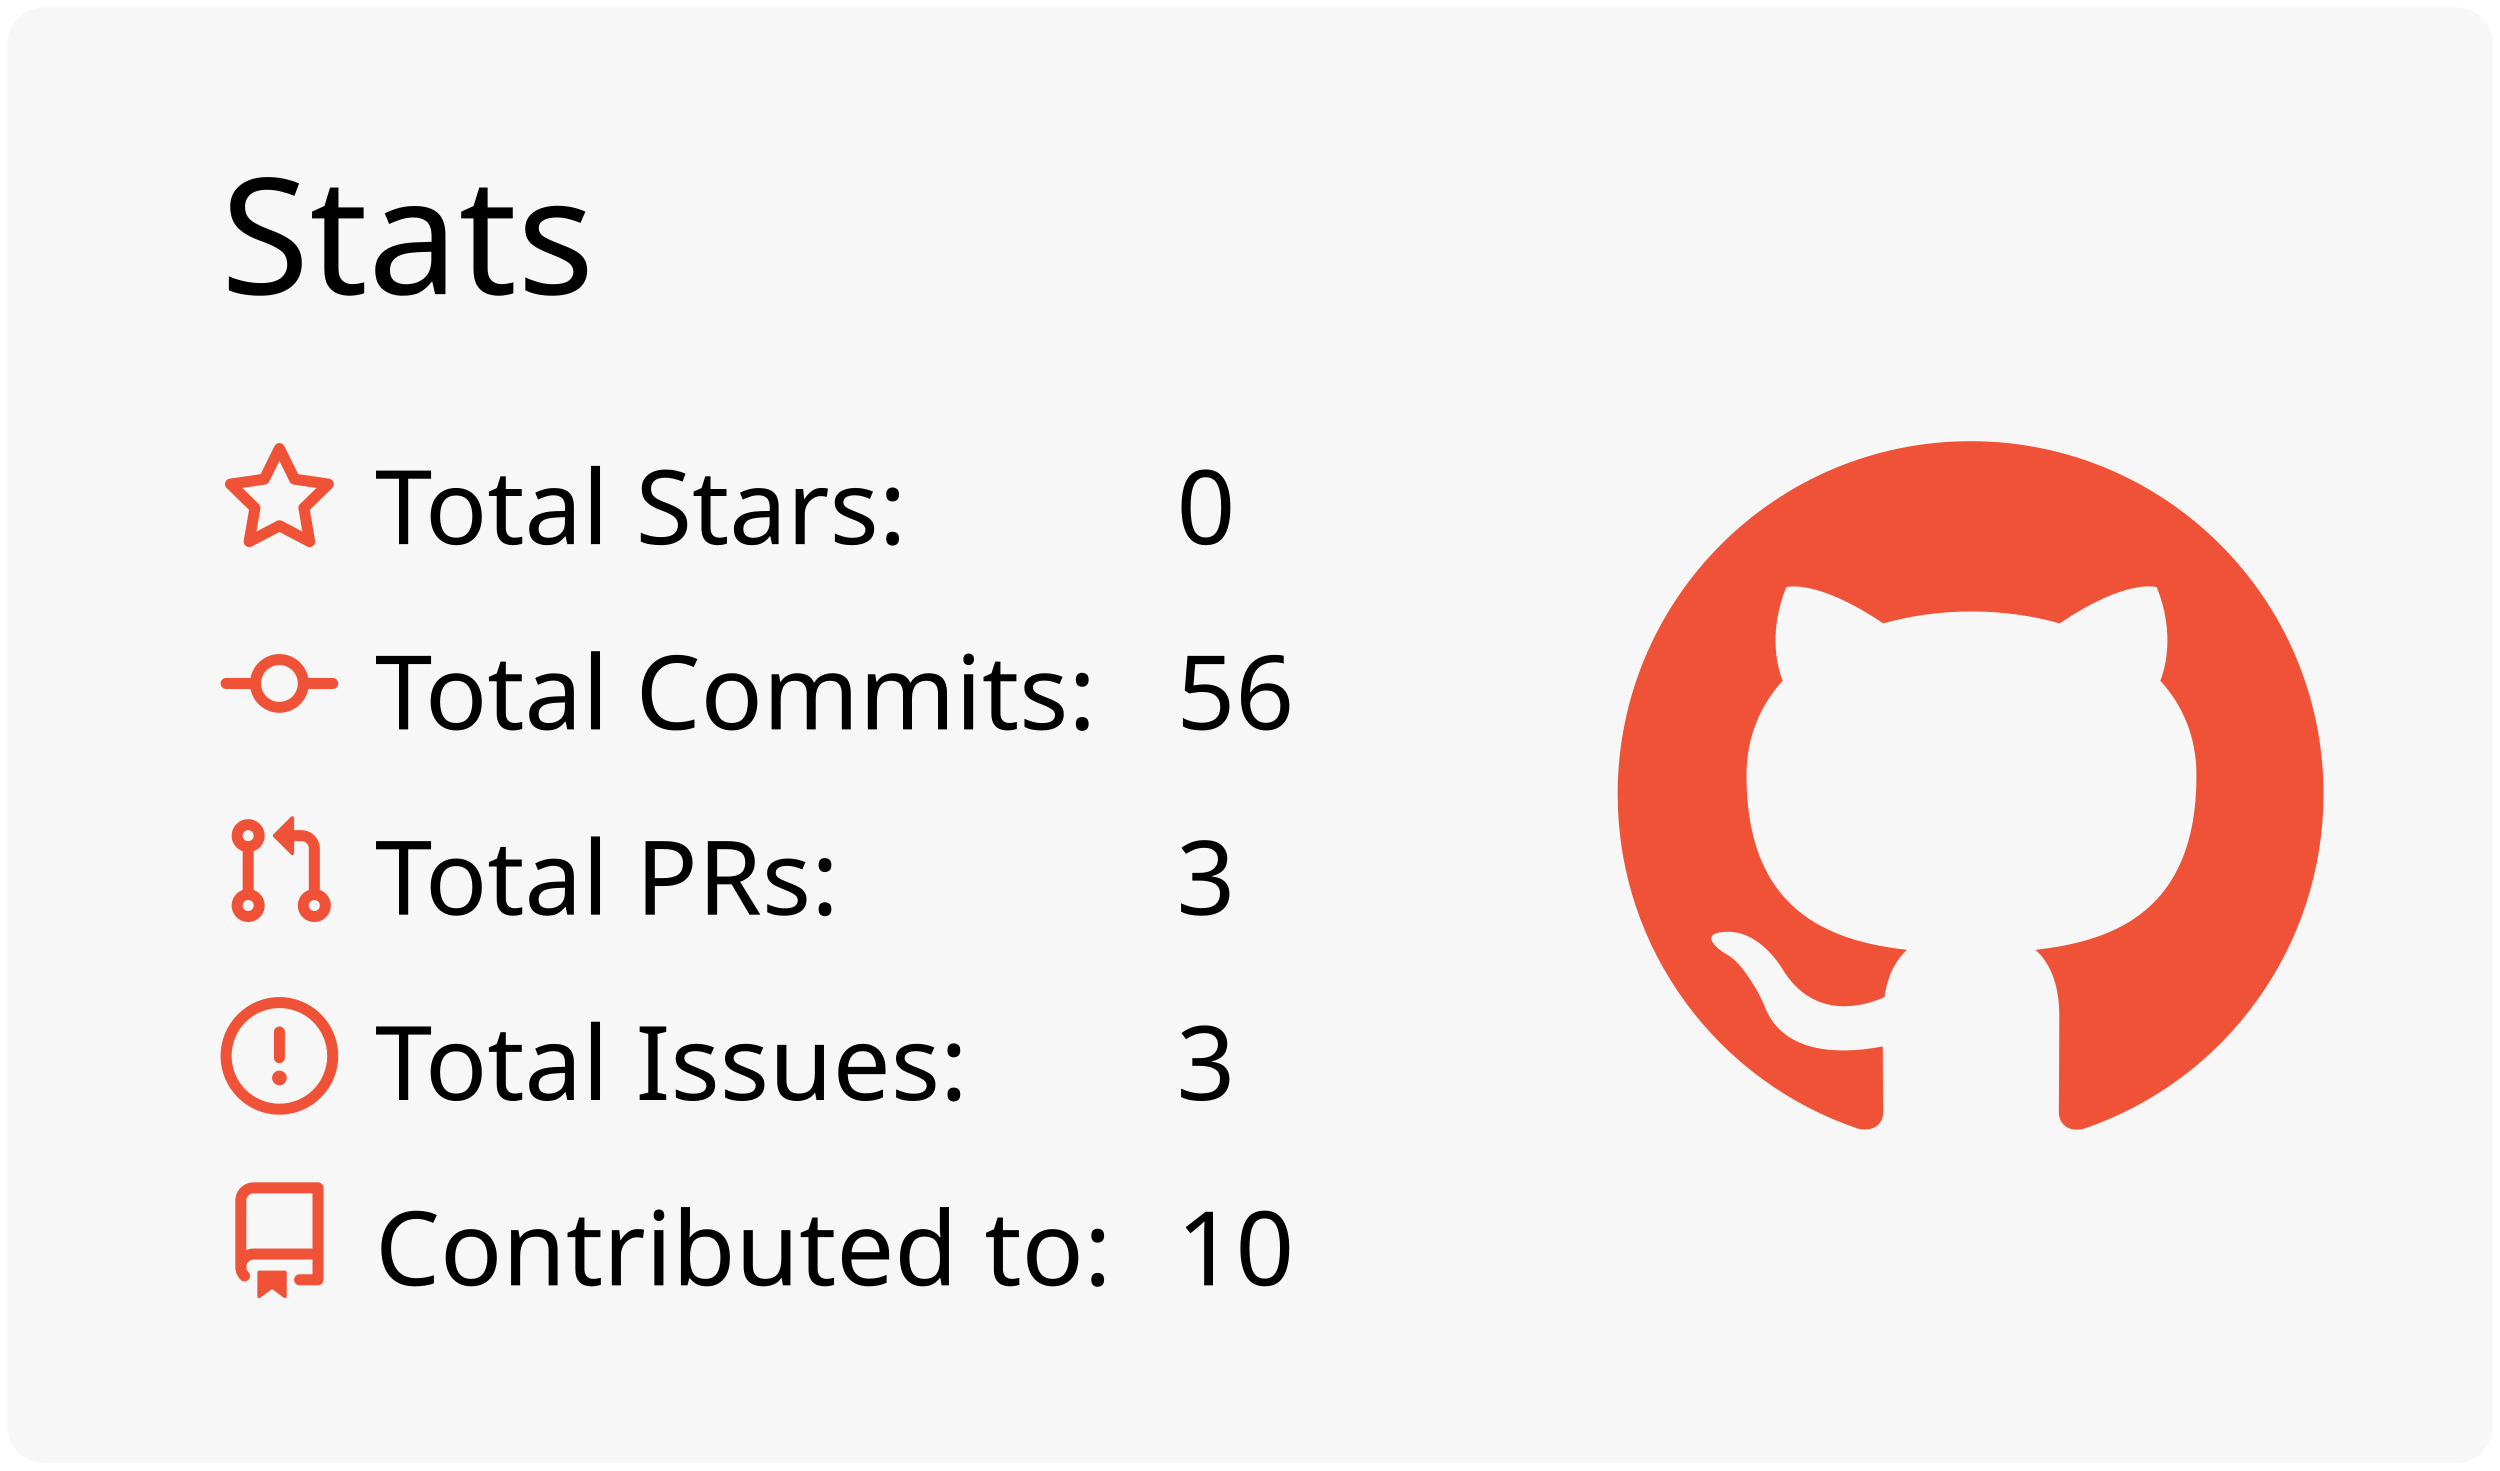
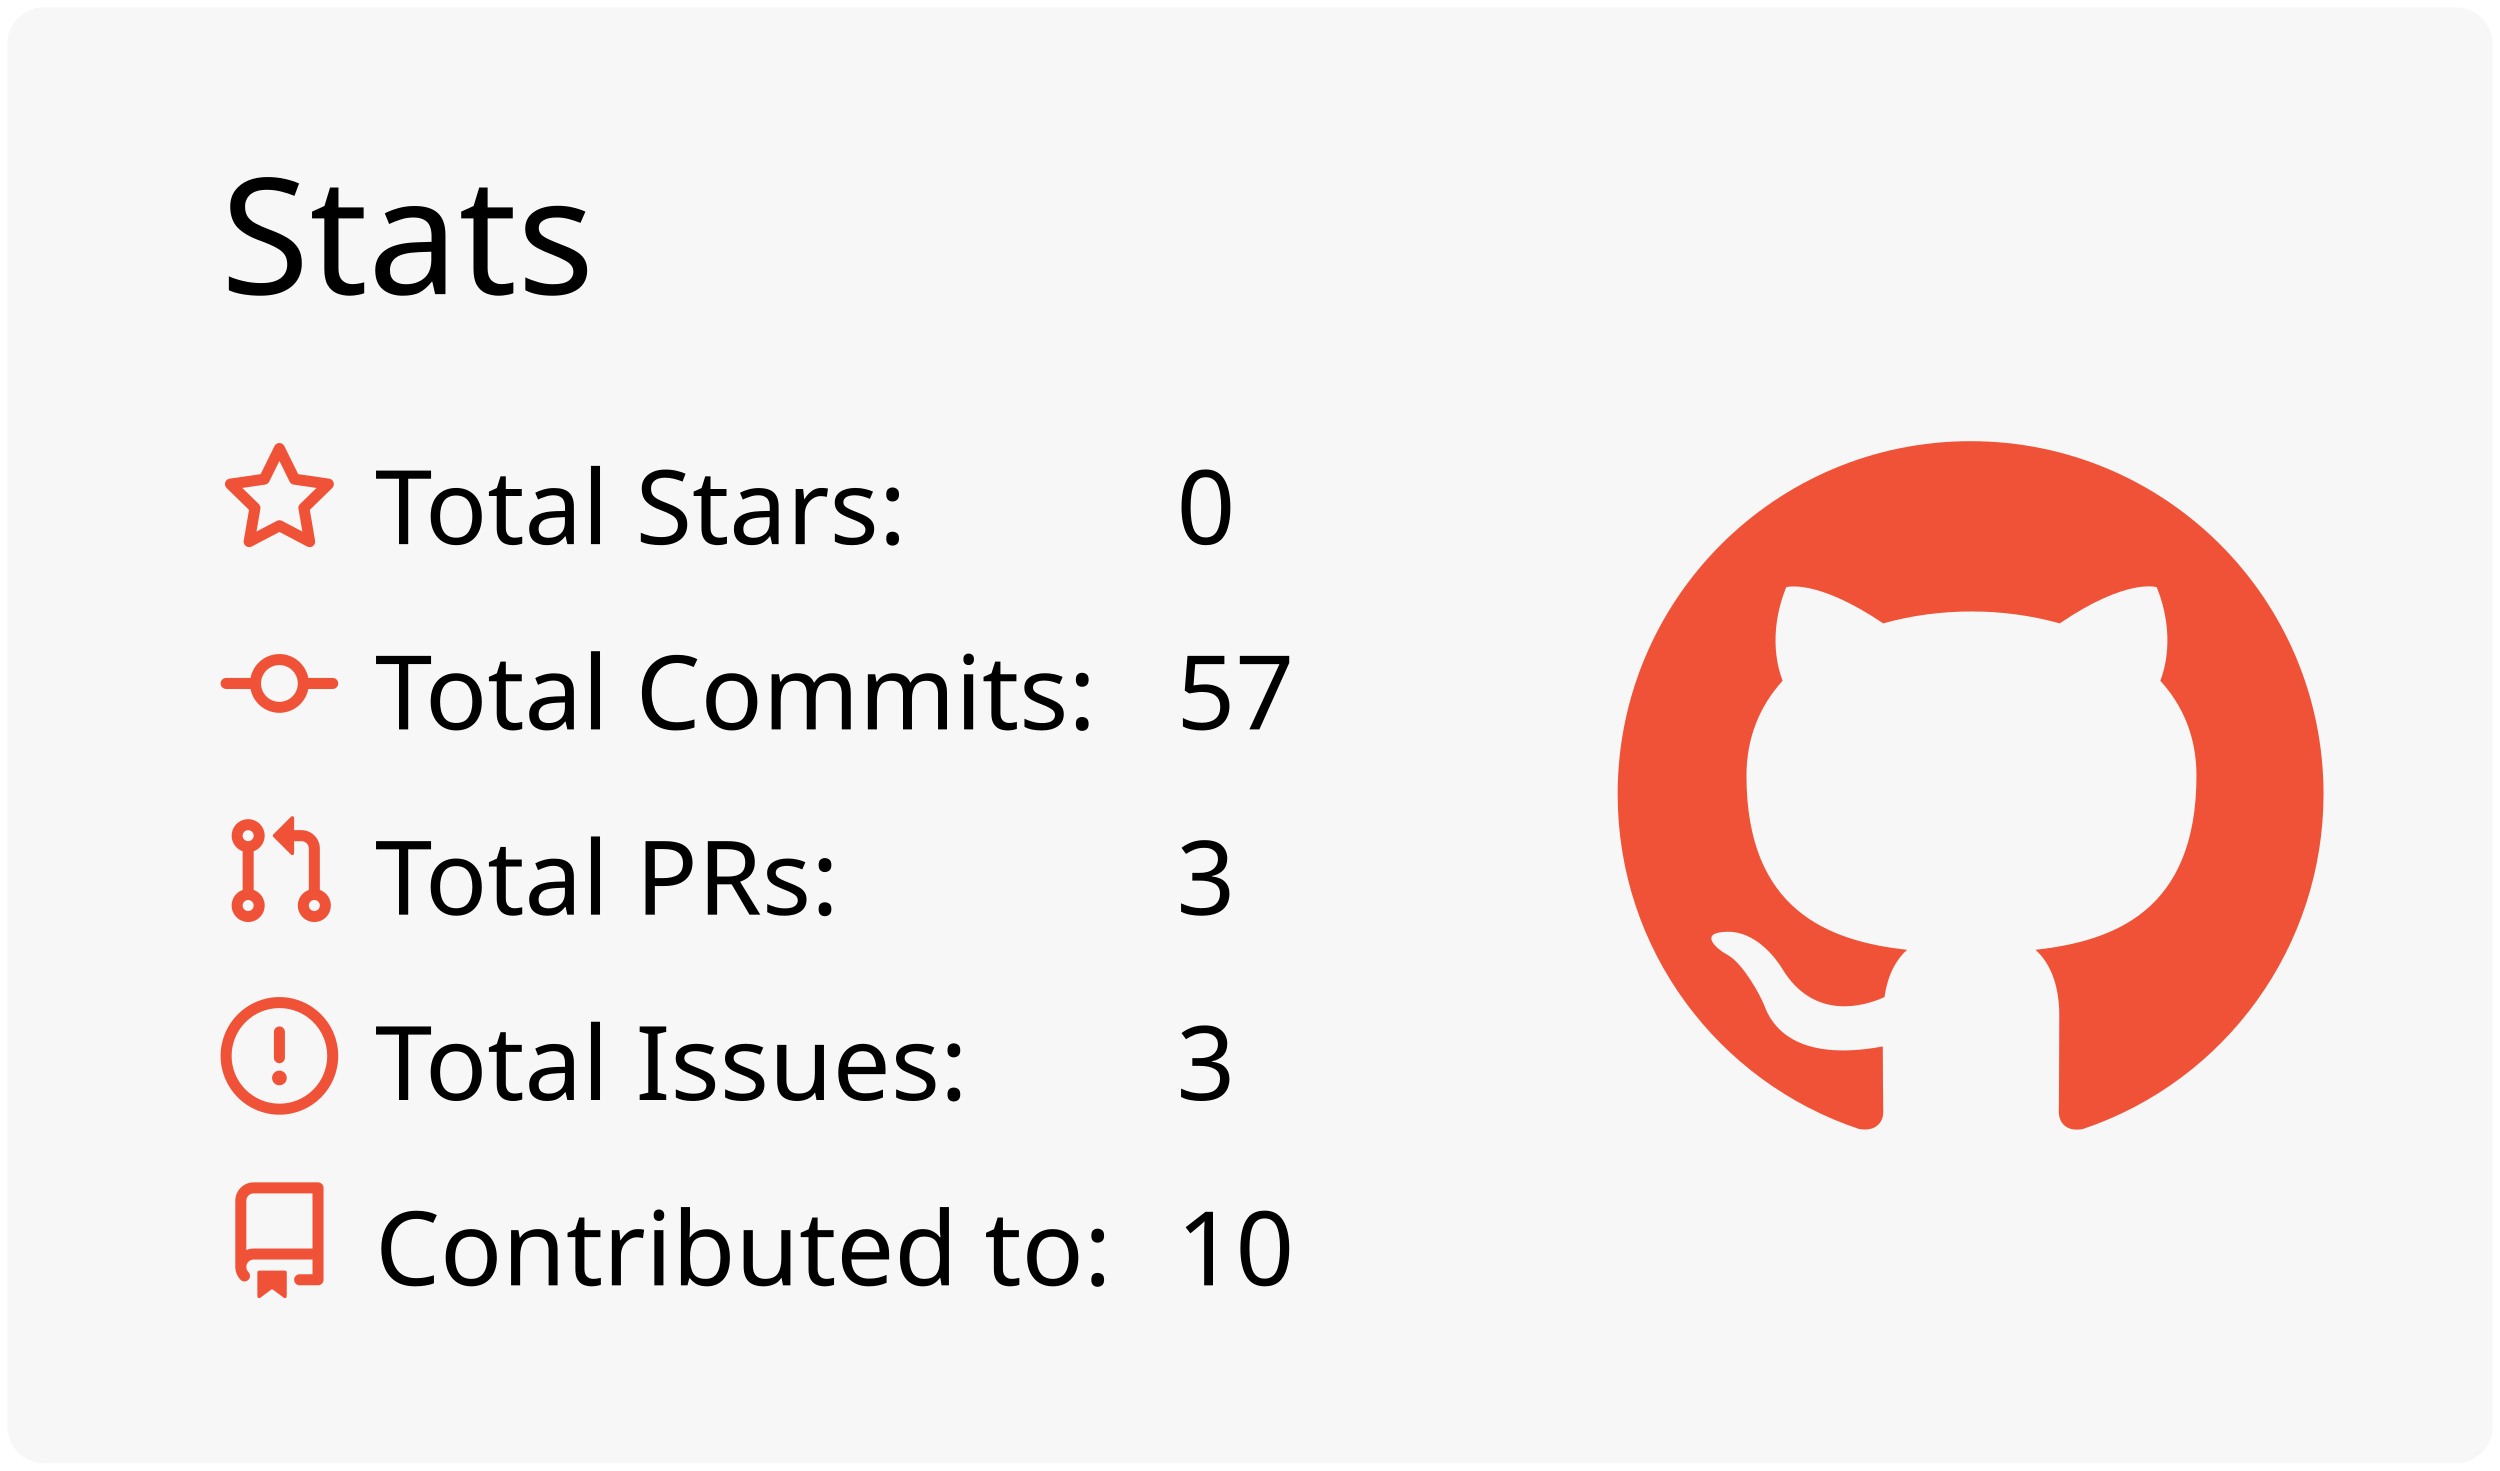
<svg xmlns="http://www.w3.org/2000/svg" width="340" height="200" viewBox="0 0 340 200">
  <style>* {
          font-family: 'Segoe UI', Ubuntu, "Helvetica Neue", Sans-Serif
        }</style>
  <rect x="1" y="1" rx="5" ry="5" height="99%" width="99.412%" stroke="#000000" stroke-width="1" fill="#f7f7f7" stroke-opacity="0" />
  <text x="30" y="40" style="font-size: 22px; fill: #000000;">Stats</text>
  <g transform="translate(0,40)">
    <g transform="translate(30,20)">
      <g transform="translate(0,0)" width="14" height="14" fill="#f05237">
        <path fill-rule="evenodd" d="M8 .25a.75.75 0 01.673.418l1.882 3.815 4.21.612a.75.75 0 01.416 1.279l-3.046 2.97.719 4.192a.75.75 0 01-1.088.791L8 12.347l-3.766 1.98a.75.75 0 01-1.088-.79l.72-4.194L.818 6.374a.75.75 0 01.416-1.28l4.21-.611L7.327.668A.75.75 0 018 .25zm0 2.445L6.615 5.5a.75.75 0 01-.564.41l-3.097.45 2.24 2.184a.75.75 0 01.216.664l-.528 3.084 2.769-1.456a.75.75 0 01.698 0l2.77 1.456-.53-3.084a.75.75 0 01.216-.664l2.24-2.183-3.096-.45a.75.75 0 01-.564-.41L8 2.694v.001z" />
      </g>
      <g transform="translate(0,25.2)" width="14" height="14" fill="#f05237">
        <path fill-rule="evenodd" d="M10.5 7.75a2.5 2.5 0 11-5 0 2.5 2.5 0 015 0zm1.43.75a4.002 4.002 0 01-7.86 0H.75a.75.75 0 110-1.5h3.32a4.001 4.001 0 017.86 0h3.32a.75.75 0 110 1.5h-3.32z" />
      </g>
      <g transform="translate(0,50.4)" width="14" height="14" fill="#f05237">
        <path fill-rule="evenodd" d="M7.177 3.073L9.573.677A.25.25 0 0110 .854v4.792a.25.25 0 01-.427.177L7.177 3.427a.25.25 0 010-.354zM3.75 2.5a.75.75 0 100 1.5.75.75 0 000-1.5zm-2.25.75a2.25 2.25 0 113 2.122v5.256a2.251 2.251 0 11-1.5 0V5.372A2.25 2.25 0 011.5 3.25zM11 2.5h-1V4h1a1 1 0 011 1v5.628a2.251 2.251 0 101.5 0V5A2.5 2.5 0 0011 2.5zm1 10.25a.75.75 0 111.5 0 .75.75 0 01-1.5 0zM3.75 12a.75.75 0 100 1.5.75.75 0 000-1.5z" />
      </g>
      <g transform="translate(0,75.6)" width="14" height="14" fill="#f05237">
        <path fill-rule="evenodd" d="M8 1.5a6.5 6.5 0 100 13 6.5 6.5 0 000-13zM0 8a8 8 0 1116 0A8 8 0 010 8zm9 3a1 1 0 11-2 0 1 1 0 012 0zm-.25-6.25a.75.75 0 00-1.5 0v3.5a.75.75 0 001.5 0v-3.5z" />
      </g>
      <g transform="translate(0,100.8)" width="14" height="14" fill="#f05237">
        <path fill-rule="evenodd" d="M2 2.5A2.5 2.5 0 014.5 0h8.75a.75.75 0 01.75.75v12.5a.75.75 0 01-.75.75h-2.5a.75.75 0 110-1.5h1.75v-2h-8a1 1 0 00-.714 1.7.75.75 0 01-1.072 1.05A2.495 2.495 0 012 11.5v-9zm10.5-1V9h-8c-.356 0-.694.074-1 .208V2.5a1 1 0 011-1h8zM5 12.25v3.25a.25.25 0 00.4.2l1.45-1.087a.25.25 0 01.3 0L8.6 15.7a.25.25 0 00.4-.2v-3.25a.25.25 0 00-.25-.25h-3.5a.25.25 0 00-.25.25z" />
      </g>
      <text x="21" y="14" style="fill: #000000; font-size: 14px;">Total Stars:</text>
      <text x="21" y="39.2" style="fill: #000000; font-size: 14px;">Total Commits:</text>
      <text x="21" y="64.4" style="fill: #000000; font-size: 14px;">Total PRs:</text>
      <text x="21" y="89.6" style="fill: #000000; font-size: 14px;">Total Issues:</text>
      <text x="21" y="114.8" style="fill: #000000; font-size: 14px;">Contributed to:</text>
      <text x="130" y="14" style="fill: #000000; font-size: 14px;">0</text>
-       <text x="130" y="39.2" style="fill: #000000; font-size: 14px;">56</text>
+       <text x="130" y="39.2" style="fill: #000000; font-size: 14px;">57</text>
      <text x="130" y="64.4" style="fill: #000000; font-size: 14px;">3</text>
      <text x="130" y="89.6" style="fill: #000000; font-size: 14px;">3</text>
      <text x="130" y="114.8" style="fill: #000000; font-size: 14px;">10</text>
    </g>
    <g transform="translate(220,20)">
      <g transform="scale(6)" style="fill: #f05237;">
        <path fill-rule="evenodd" d="M8 0C3.58 0 0 3.58 0 8c0 3.54 2.29 6.53 5.47 7.59.4.07.55-.17.55-.38 0-.19-.01-.82-.01-1.49-2.01.37-2.53-.49-2.69-.94-.09-.23-.48-.94-.82-1.13-.28-.15-.68-.52-.01-.53.63-.01 1.08.58 1.23.82.72 1.21 1.87.87 2.33.66.07-.52.28-.87.51-1.07-1.78-.2-3.64-.89-3.64-3.95 0-.87.31-1.59.82-2.15-.08-.2-.36-1.02.08-2.12 0 0 .67-.21 2.2.82.64-.18 1.32-.27 2-.27.68 0 1.36.09 2 .27 1.53-1.04 2.2-.82 2.2-.82.44 1.1.16 1.92.08 2.12.51.56.82 1.27.82 2.15 0 3.07-1.87 3.75-3.65 3.95.29.25.54.73.54 1.48 0 1.07-.01 1.93-.01 2.2 0 .21.15.46.55.38A8.013 8.013 0 0016 8c0-4.42-3.58-8-8-8z" />
      </g>
    </g>
  </g>
</svg>
